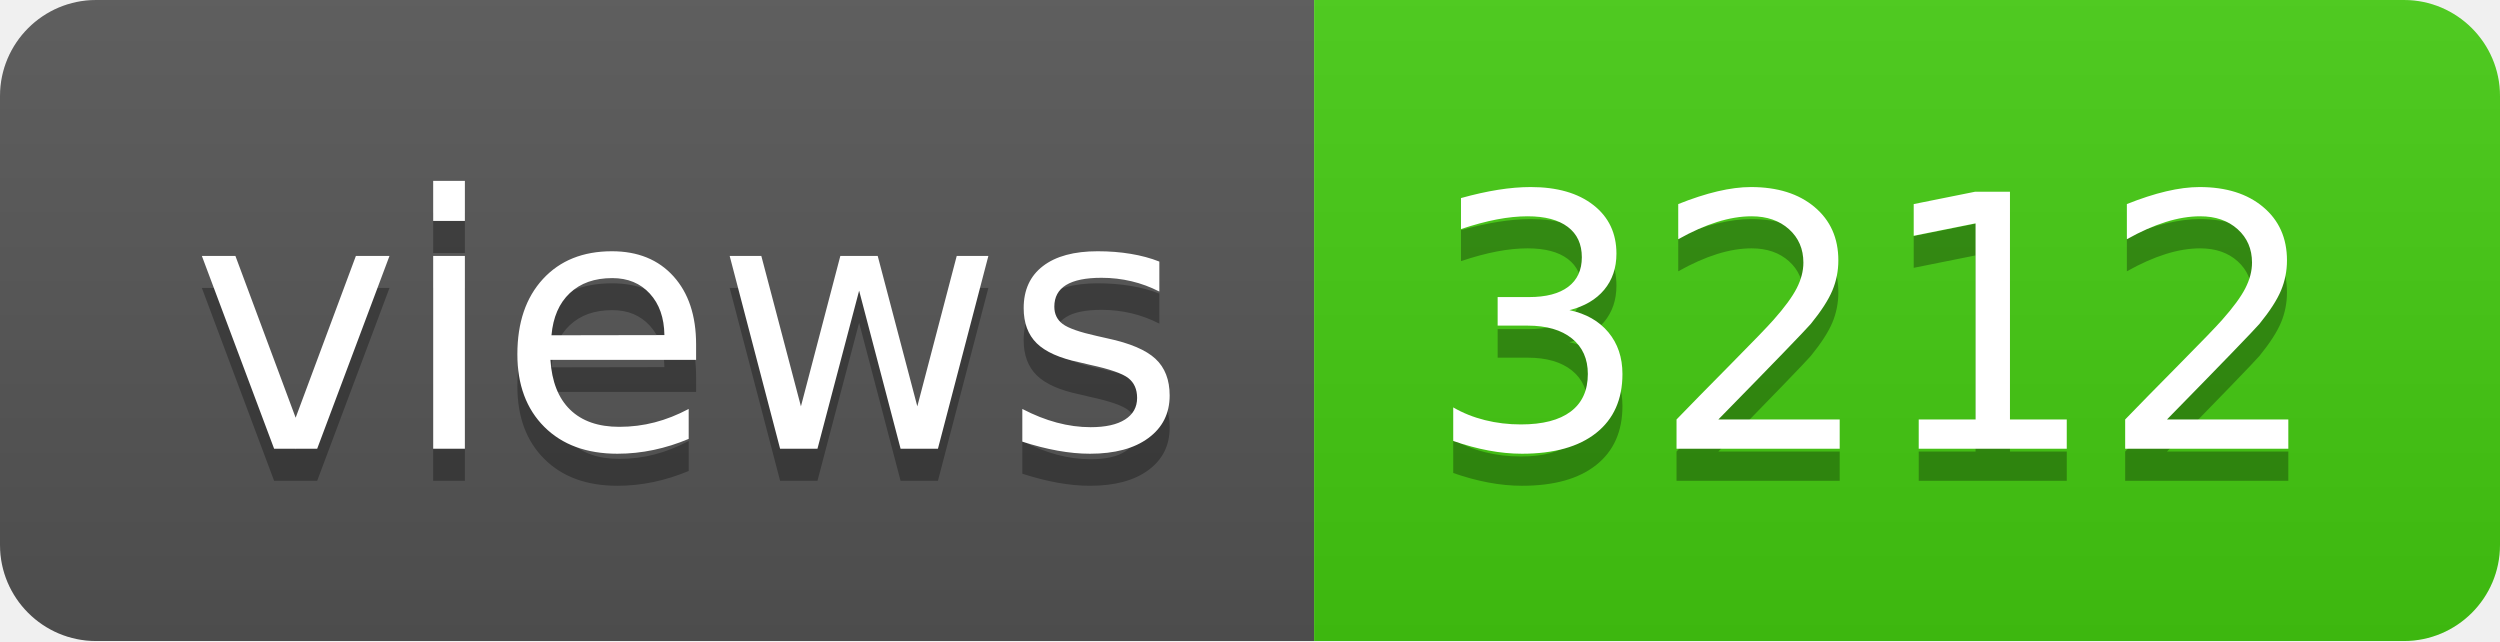
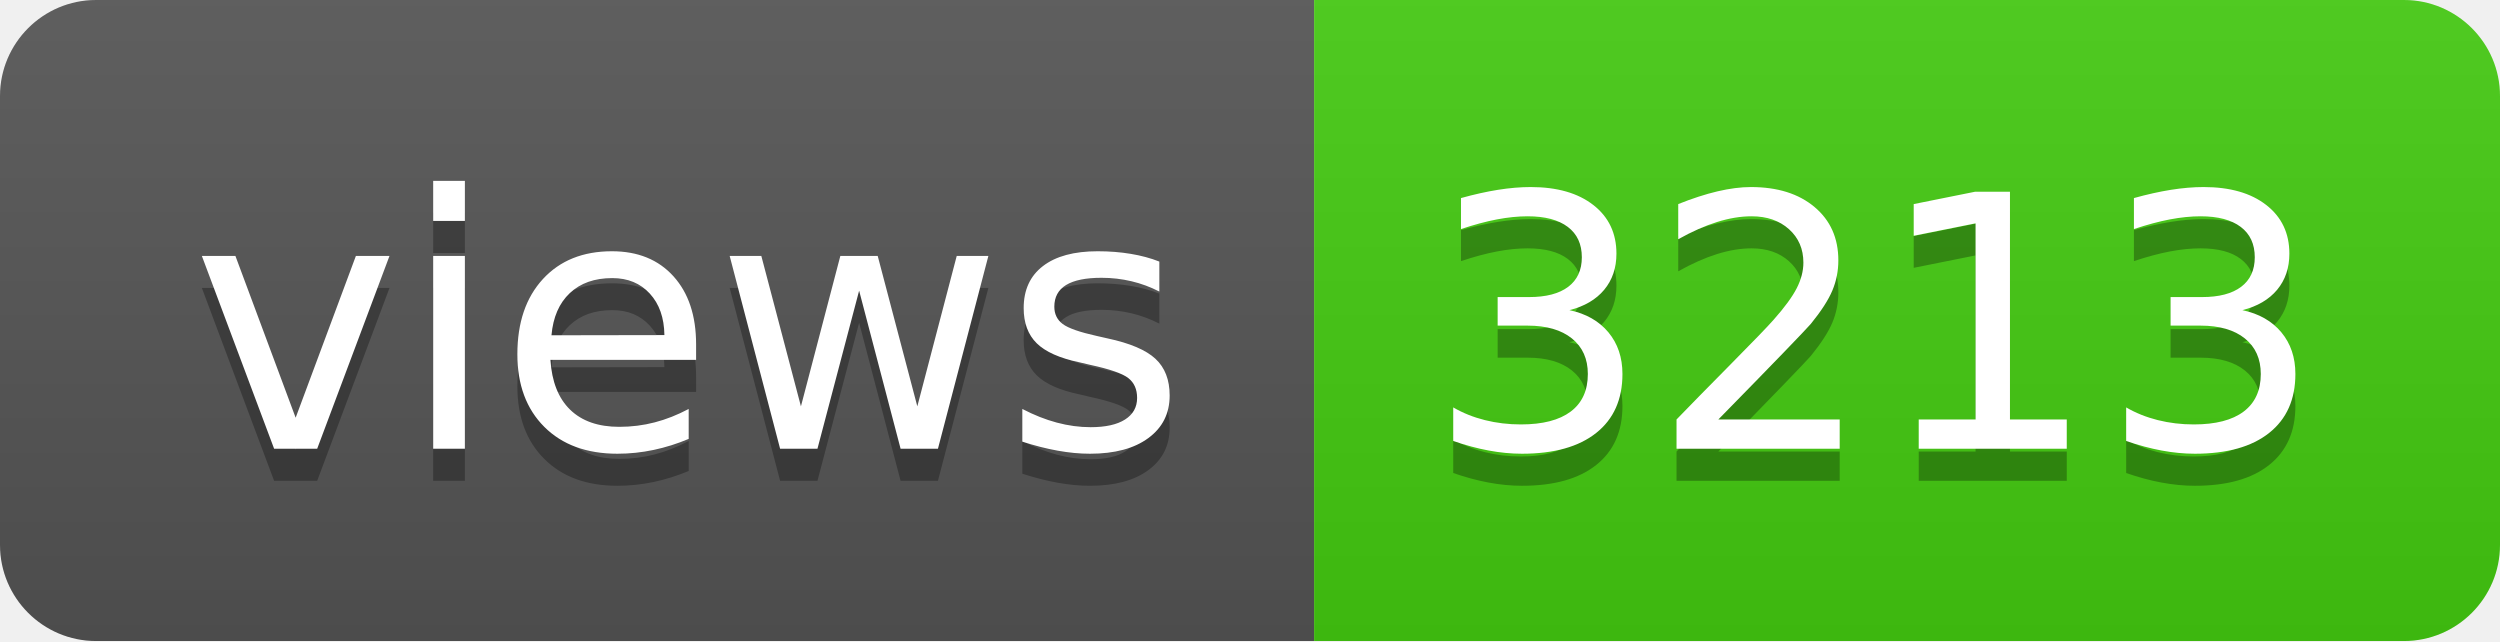
- <svg xmlns="http://www.w3.org/2000/svg" width="78" height="20" role="img" aria-label="views: 3212">
+ <svg xmlns="http://www.w3.org/2000/svg" width="78" height="20" role="img" aria-label="views: 3213">
  <linearGradient id="s" x2="0" y2="100%">
    <stop offset="0" stop-color="#bbb" stop-opacity=".1" />
    <stop offset="1" stop-opacity=".1" />
  </linearGradient>
  <clipPath id="r">
    <rect width="78" height="20" rx="3" fill="#fff" />
  </clipPath>
  <g clip-path="url(#r)">
    <rect width="41" height="20" fill="#555" />
    <rect x="41" width="37" height="20" fill="#4c1" />
    <rect width="78" height="20" fill="url(#s)" />
  </g>
  <g fill="#fff" text-anchor="middle" font-family="Verdana,Geneva,DejaVu Sans,sans-serif" text-rendering="geometricPrecision" font-size="110">
    <text aria-hidden="true" x="215" y="150" fill="#010101" fill-opacity=".3" transform="scale(.1)" textLength="310">views</text>
    <text x="215" y="140" transform="scale(.1)" fill="#fff" textLength="310">views</text>
-     <text aria-hidden="true" x="585" y="150" fill="#010101" fill-opacity=".3" transform="scale(.1)" textLength="270">3212</text>
-     <text x="585" y="140" transform="scale(.1)" fill="#fff" textLength="270">3212</text>
+     <text aria-hidden="true" x="585" y="150" fill="#010101" fill-opacity=".3" transform="scale(.1)" textLength="270">3213</text>
+     <text x="585" y="140" transform="scale(.1)" fill="#fff" textLength="270">3213</text>
  </g>
</svg>
